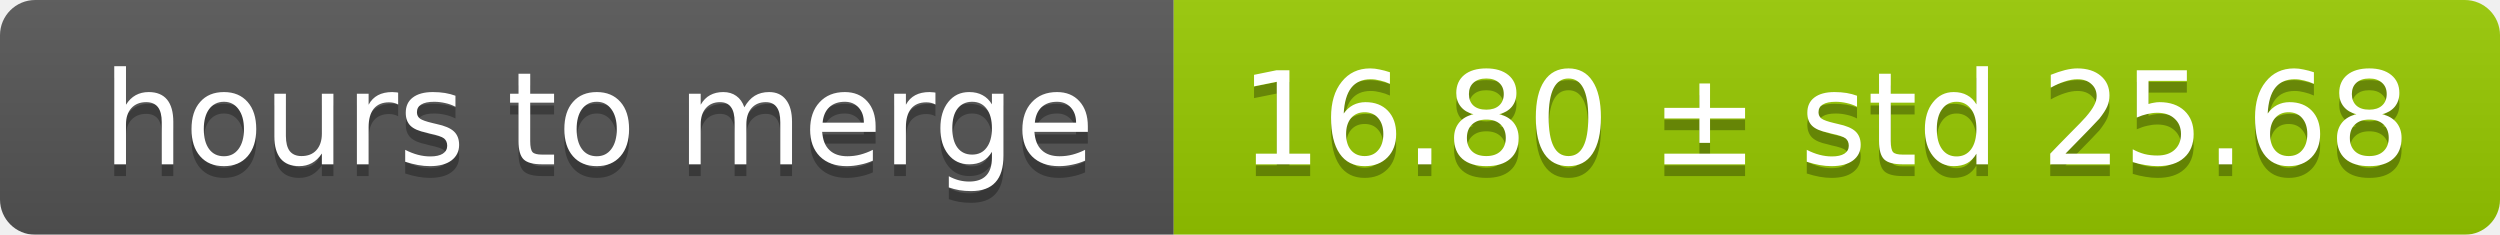
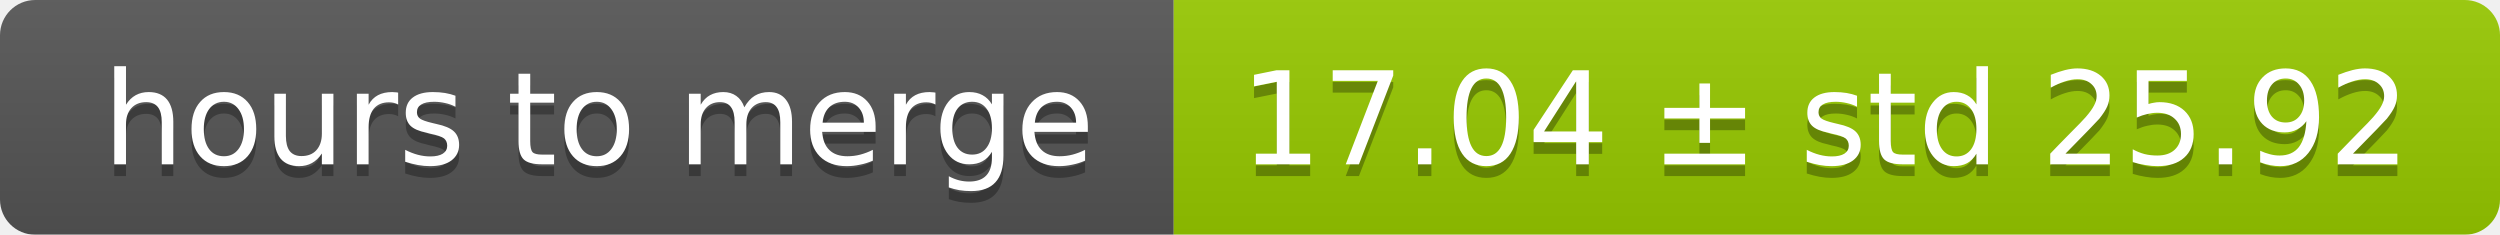
<svg xmlns="http://www.w3.org/2000/svg" width="213" height="20">
  <linearGradient id="smooth" x2="0" y2="100%">
    <stop offset="0" stop-color="#bbb" stop-opacity=".1" />
    <stop offset="1" stop-opacity=".1" />
  </linearGradient>
  <mask id="round">
    <rect width="213" height="20" rx="3" fill="#fff" />
  </mask>
  <g mask="url(#round)">
    <rect width="100" height="20" fill="#555" />
    <rect x="100" width="113" height="20" fill="#97ca00" />
    <rect width="213" height="20" fill="url(#smooth)" />
  </g>
  <g fill="#fff" text-anchor="middle" font-family="DejaVu Sans,Verdana,Geneva,sans-serif" font-size="11">
    <text x="51" y="15" fill="#010101" fill-opacity=".3">hours to merge</text>
    <text x="51" y="14">hours to merge</text>
-     <text x="155.5" y="15" fill="#010101" fill-opacity=".3">16.80 ± std 25.68</text>
-     <text x="155.5" y="14">16.80 ± std 25.68</text>
+     <text x="155.5" y="15" fill="#010101" fill-opacity=".3">17.04 ± std 25.92</text>
+     <text x="155.5" y="14">17.04 ± std 25.92</text>
  </g>
</svg>
